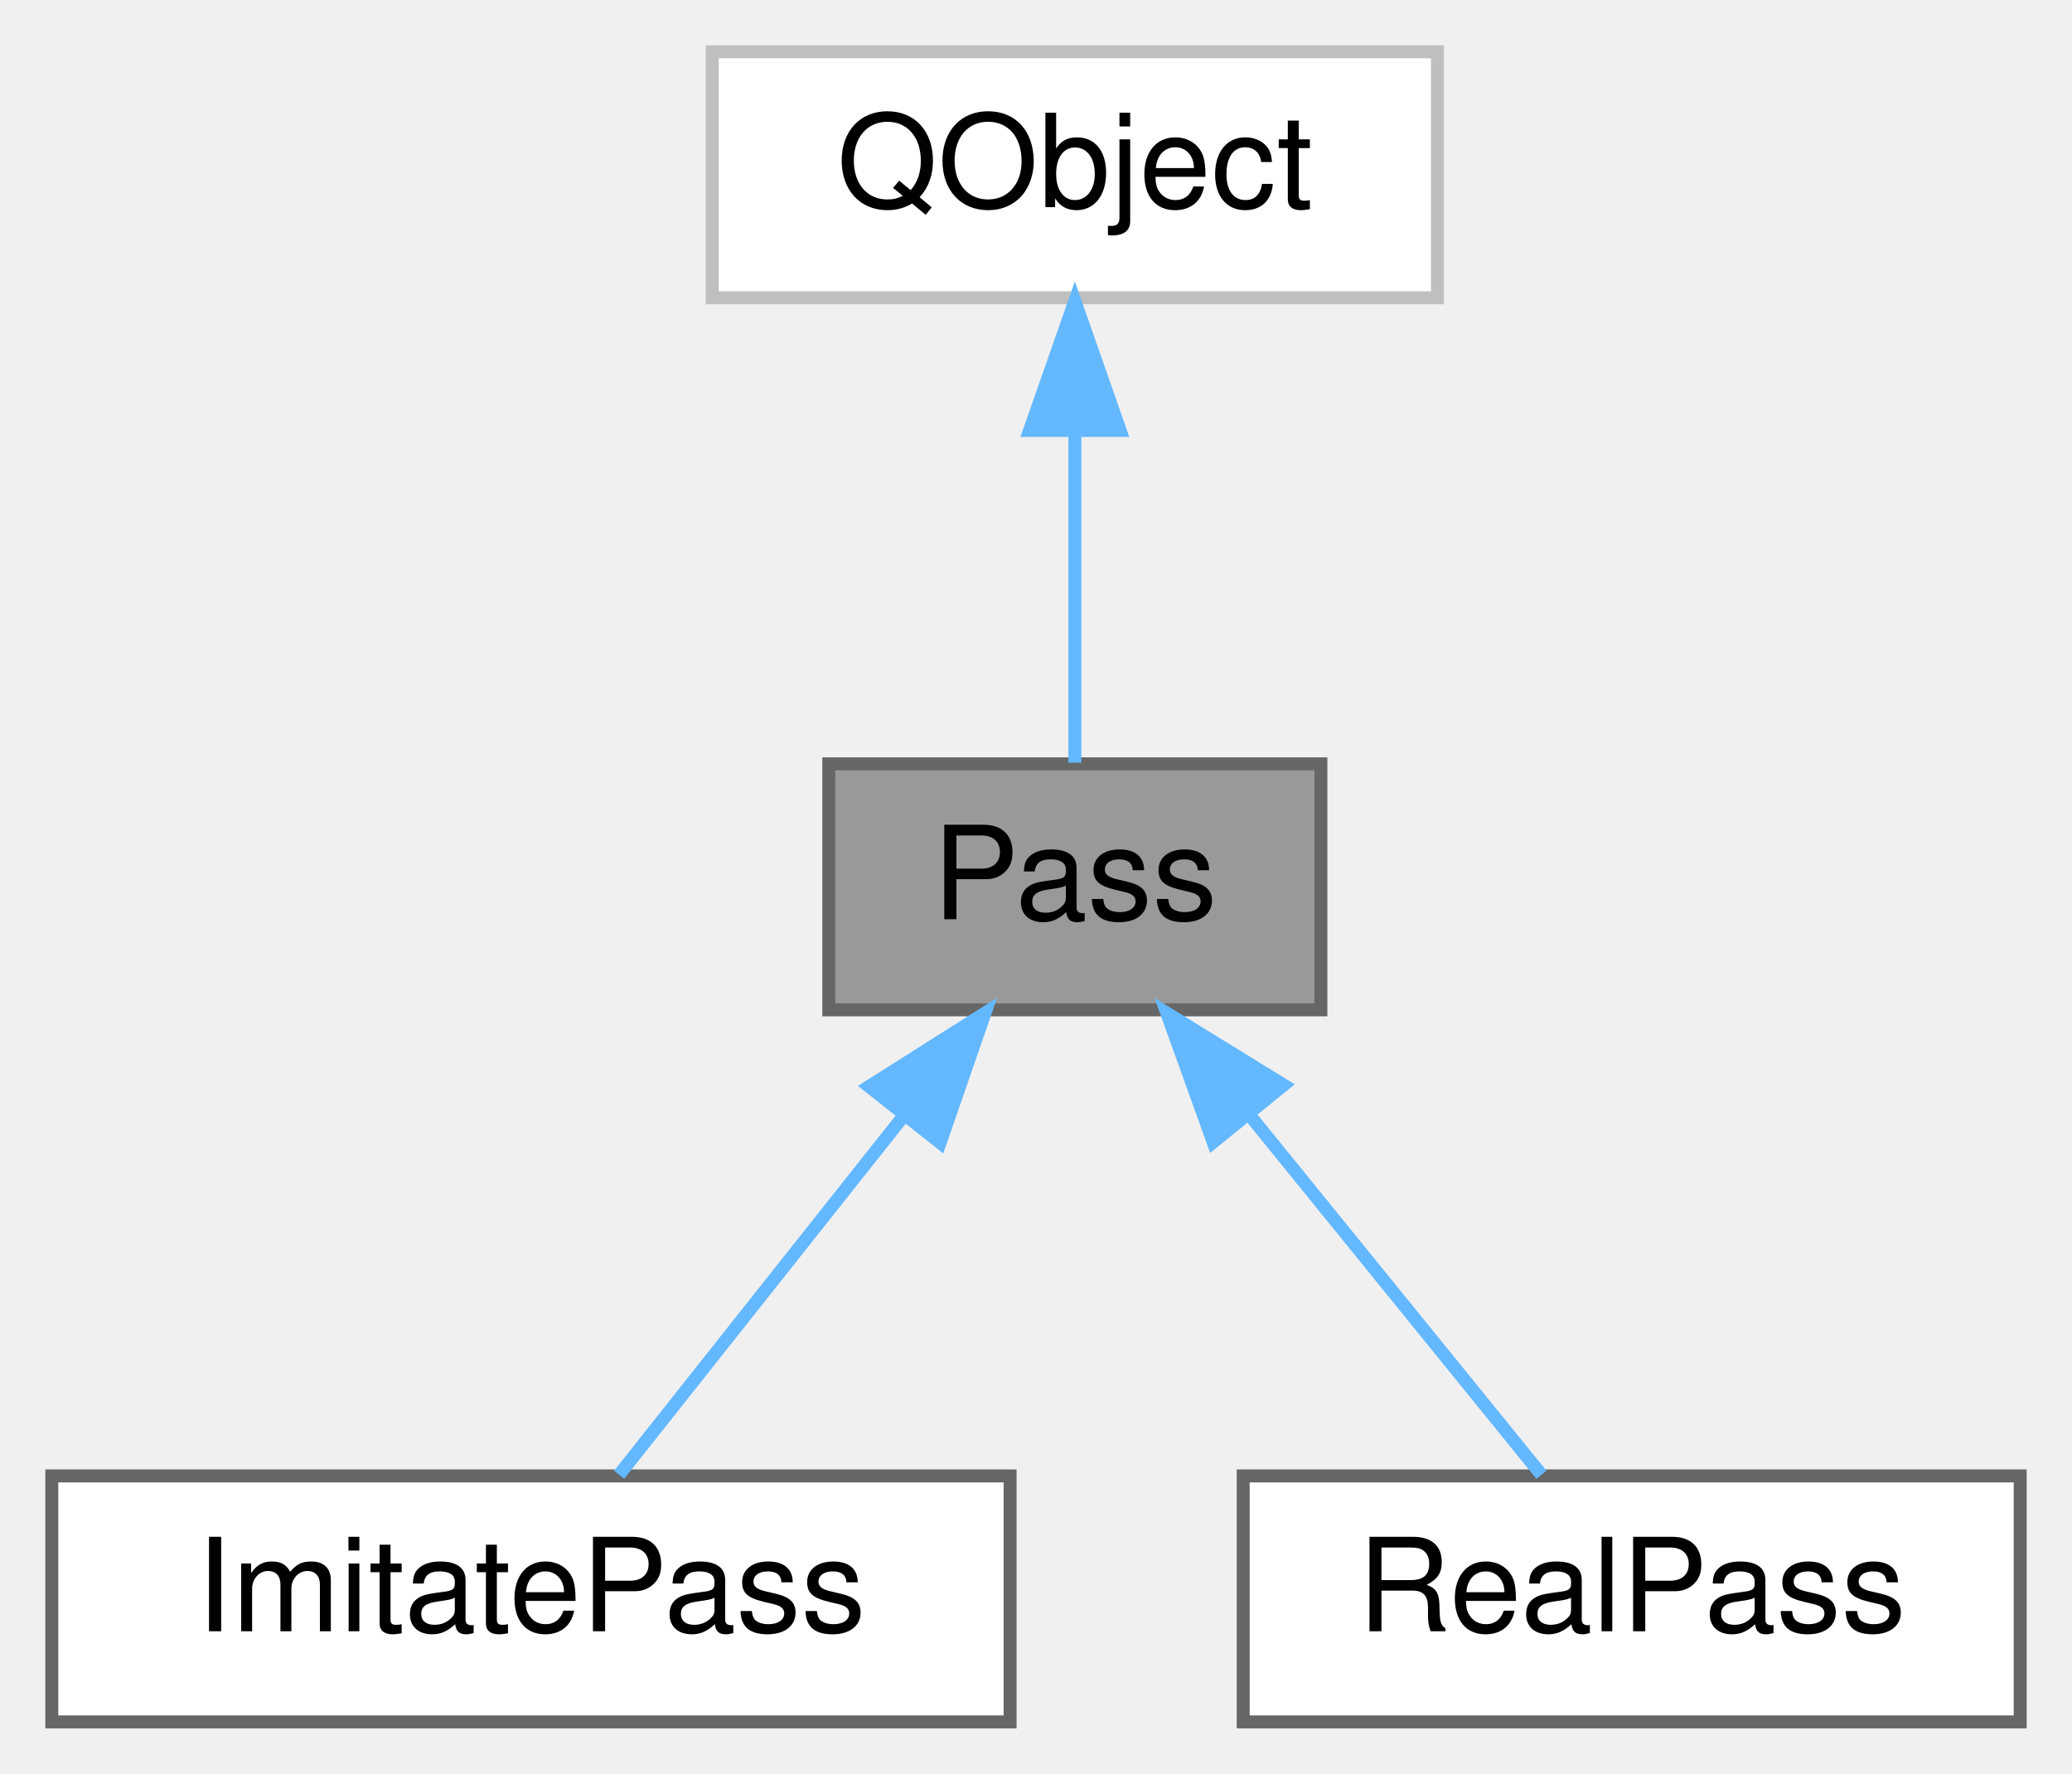
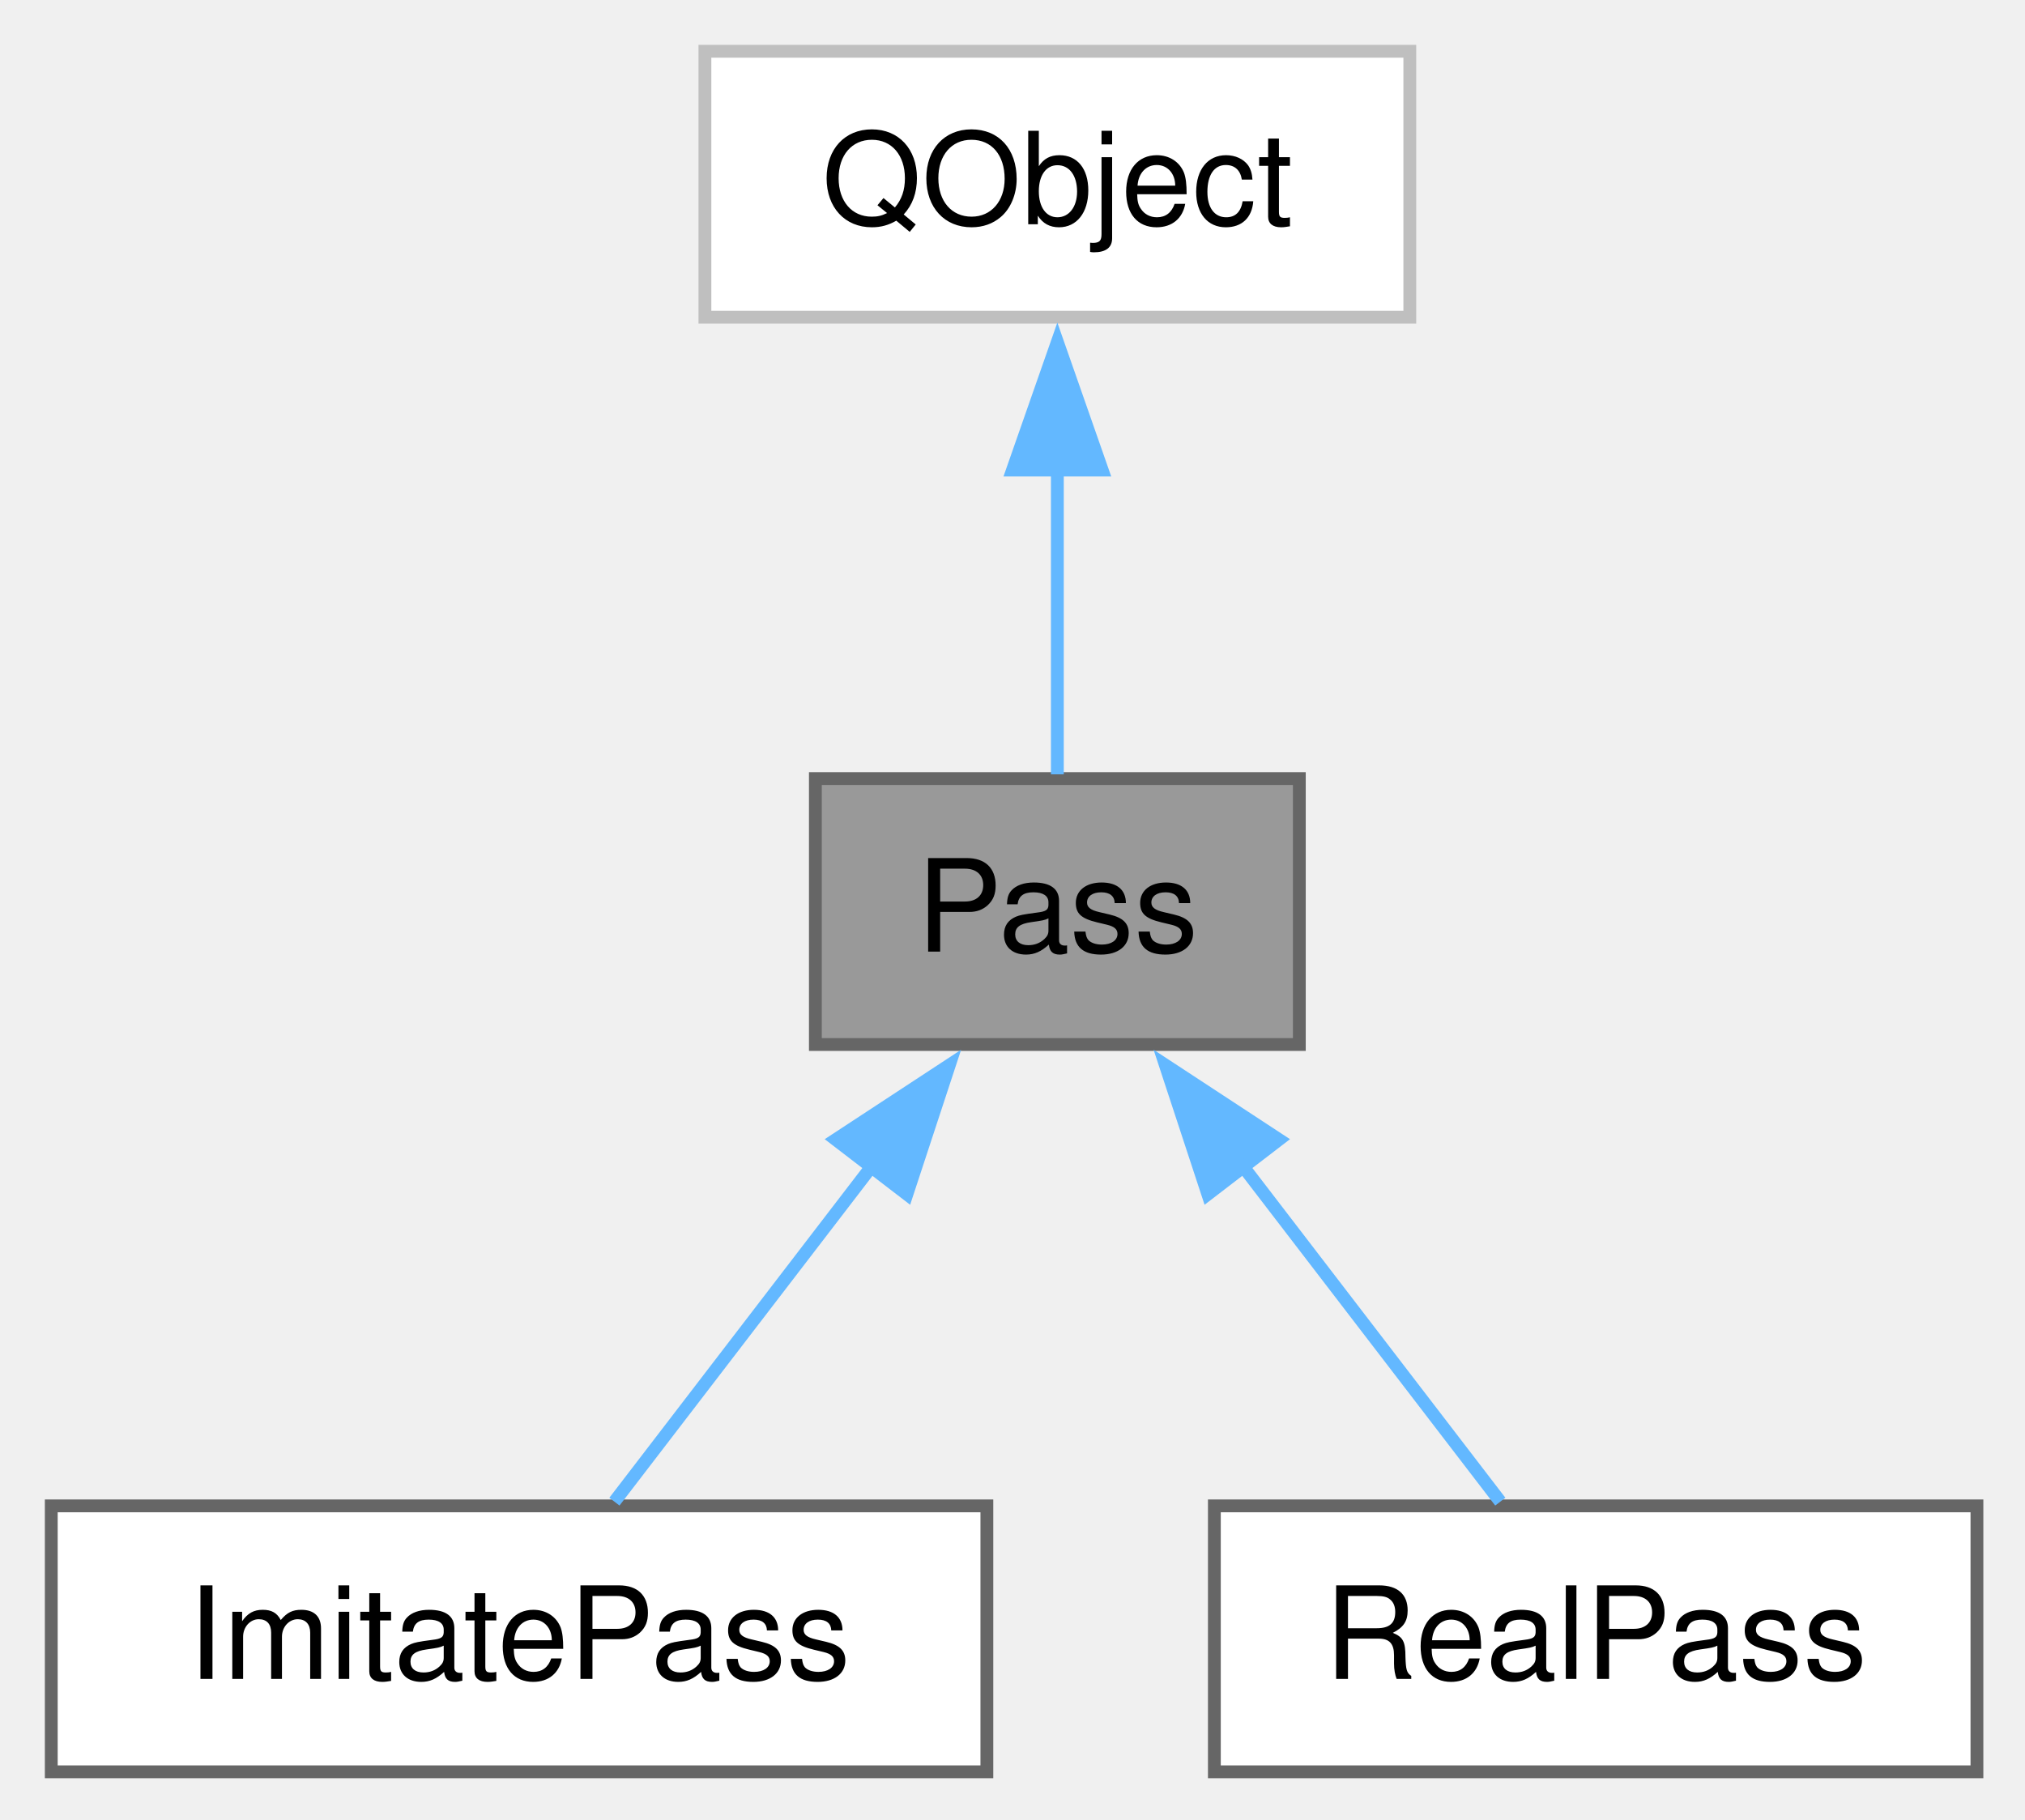
- <svg xmlns="http://www.w3.org/2000/svg" xmlns:xlink="http://www.w3.org/1999/xlink" width="160pt" height="137pt" viewBox="0.00 0.00 160.00 137.00">
-   <g id="page0,1_graph0" class="graph" transform="scale(1 1) rotate(0) translate(4 133)">
+ <svg xmlns="http://www.w3.org/2000/svg" xmlns:xlink="http://www.w3.org/1999/xlink" width="158pt" height="142pt" viewBox="0.00 0.00 158.00 142.00">
+   <g id="page0,1_graph0" class="graph" transform="scale(1 1) rotate(0) translate(4 138.25)">
    <g id="Node000001" class="node">
      <g id="a_Node000001">
        <a xlink:title="Abstract base class for password store operations.">
-           <polygon fill="#999999" stroke="#666666" points="98,-74 60,-74 60,-55 98,-55 98,-74" />
-           <text text-anchor="middle" x="79" y="-62" font-family="Helvetica,sans-Serif" font-size="10.00">Pass</text>
+           <polygon fill="#999999" stroke="#666666" points="97.38,-77.5 59.62,-77.5 59.62,-56.75 97.38,-56.75 97.38,-77.5" />
+           <text xml:space="preserve" text-anchor="middle" x="78.5" y="-64" font-family="Helvetica,sans-Serif" font-size="10.00">Pass</text>
        </a>
      </g>
    </g>
    <g id="Node000003" class="node">
      <g id="a_Node000003">
        <a xlink:href="class_imitate_pass.html" target="_top" xlink:title="Implementation that imitates 'pass' when the real tool is unavailable.">
-           <polygon fill="white" stroke="#666666" points="74,-19 0,-19 0,0 74,0 74,-19" />
-           <text text-anchor="middle" x="37" y="-7" font-family="Helvetica,sans-Serif" font-size="10.00">ImitatePass</text>
+           <polygon fill="white" stroke="#666666" points="73,-20.75 0,-20.75 0,0 73,0 73,-20.75" />
+           <text xml:space="preserve" text-anchor="middle" x="36.5" y="-7.25" font-family="Helvetica,sans-Serif" font-size="10.00">ImitatePass</text>
        </a>
      </g>
    </g>
    <g id="edge2_Node000001_Node000003" class="edge">
      <g id="a_edge2_Node000001_Node000003">
        <a xlink:title=" ">
-           <path fill="none" stroke="#63b8ff" d="M65.67,-46.67C58.39,-37.5 49.7,-26.52 43.81,-19.09" />
-           <polygon fill="#63b8ff" stroke="#63b8ff" points="63.11,-49.08 72.06,-54.75 68.6,-44.74 63.11,-49.08" />
+           <path fill="none" stroke="#63b8ff" d="M64.18,-47.46C57.38,-38.59 49.54,-28.37 43.94,-21.08" />
+           <polygon fill="#63b8ff" stroke="#63b8ff" points="61.21,-49.33 70.07,-55.14 66.76,-45.07 61.21,-49.33" />
        </a>
      </g>
    </g>
    <g id="Node000004" class="node">
      <g id="a_Node000004">
        <a xlink:href="class_real_pass.html" target="_top" xlink:title="Implementation of Pass that wraps the 'pass' command-line tool.">
-           <polygon fill="white" stroke="#666666" points="152,-19 92,-19 92,0 152,0 152,-19" />
-           <text text-anchor="middle" x="122" y="-7" font-family="Helvetica,sans-Serif" font-size="10.00">RealPass</text>
+           <polygon fill="white" stroke="#666666" points="150.25,-20.75 90.75,-20.75 90.75,0 150.25,0 150.25,-20.75" />
+           <text xml:space="preserve" text-anchor="middle" x="120.5" y="-7.25" font-family="Helvetica,sans-Serif" font-size="10.00">RealPass</text>
        </a>
      </g>
    </g>
    <g id="edge3_Node000001_Node000004" class="edge">
      <g id="a_edge3_Node000001_Node000004">
        <a xlink:title=" ">
-           <path fill="none" stroke="#63b8ff" d="M92.42,-46.96C99.91,-37.72 108.94,-26.6 115.03,-19.09" />
-           <polygon fill="#63b8ff" stroke="#63b8ff" points="89.68,-44.78 86.1,-54.75 95.12,-49.19 89.68,-44.78" />
+           <path fill="none" stroke="#63b8ff" d="M92.82,-47.46C99.62,-38.59 107.46,-28.37 113.06,-21.08" />
+           <polygon fill="#63b8ff" stroke="#63b8ff" points="90.24,-45.07 86.93,-55.14 95.79,-49.33 90.24,-45.07" />
        </a>
      </g>
    </g>
    <g id="Node000002" class="node">
      <g id="a_Node000002">
        <a xlink:title=" ">
-           <polygon fill="white" stroke="#bfbfbf" points="107,-129 51,-129 51,-110 107,-110 107,-129" />
-           <text text-anchor="middle" x="79" y="-117" font-family="Helvetica,sans-Serif" font-size="10.00">QObject</text>
+           <polygon fill="white" stroke="#bfbfbf" points="106,-134.25 51,-134.25 51,-113.5 106,-113.5 106,-134.25" />
+           <text xml:space="preserve" text-anchor="middle" x="78.5" y="-120.75" font-family="Helvetica,sans-Serif" font-size="10.00">QObject</text>
        </a>
      </g>
    </g>
    <g id="edge1_Node000001_Node000002" class="edge">
      <g id="a_edge1_Node000001_Node000002">
        <a xlink:title=" ">
-           <path fill="none" stroke="#63b8ff" d="M79,-99.66C79,-90.93 79,-80.99 79,-74.09" />
-           <polygon fill="#63b8ff" stroke="#63b8ff" points="75.5,-99.75 79,-109.75 82.5,-99.75 75.5,-99.75" />
+           <path fill="none" stroke="#63b8ff" d="M78.5,-101.63C78.5,-93.41 78.5,-84.43 78.5,-77.83" />
+           <polygon fill="#63b8ff" stroke="#63b8ff" points="75,-101.57 78.5,-111.57 82,-101.57 75,-101.57" />
        </a>
      </g>
    </g>
  </g>
</svg>
